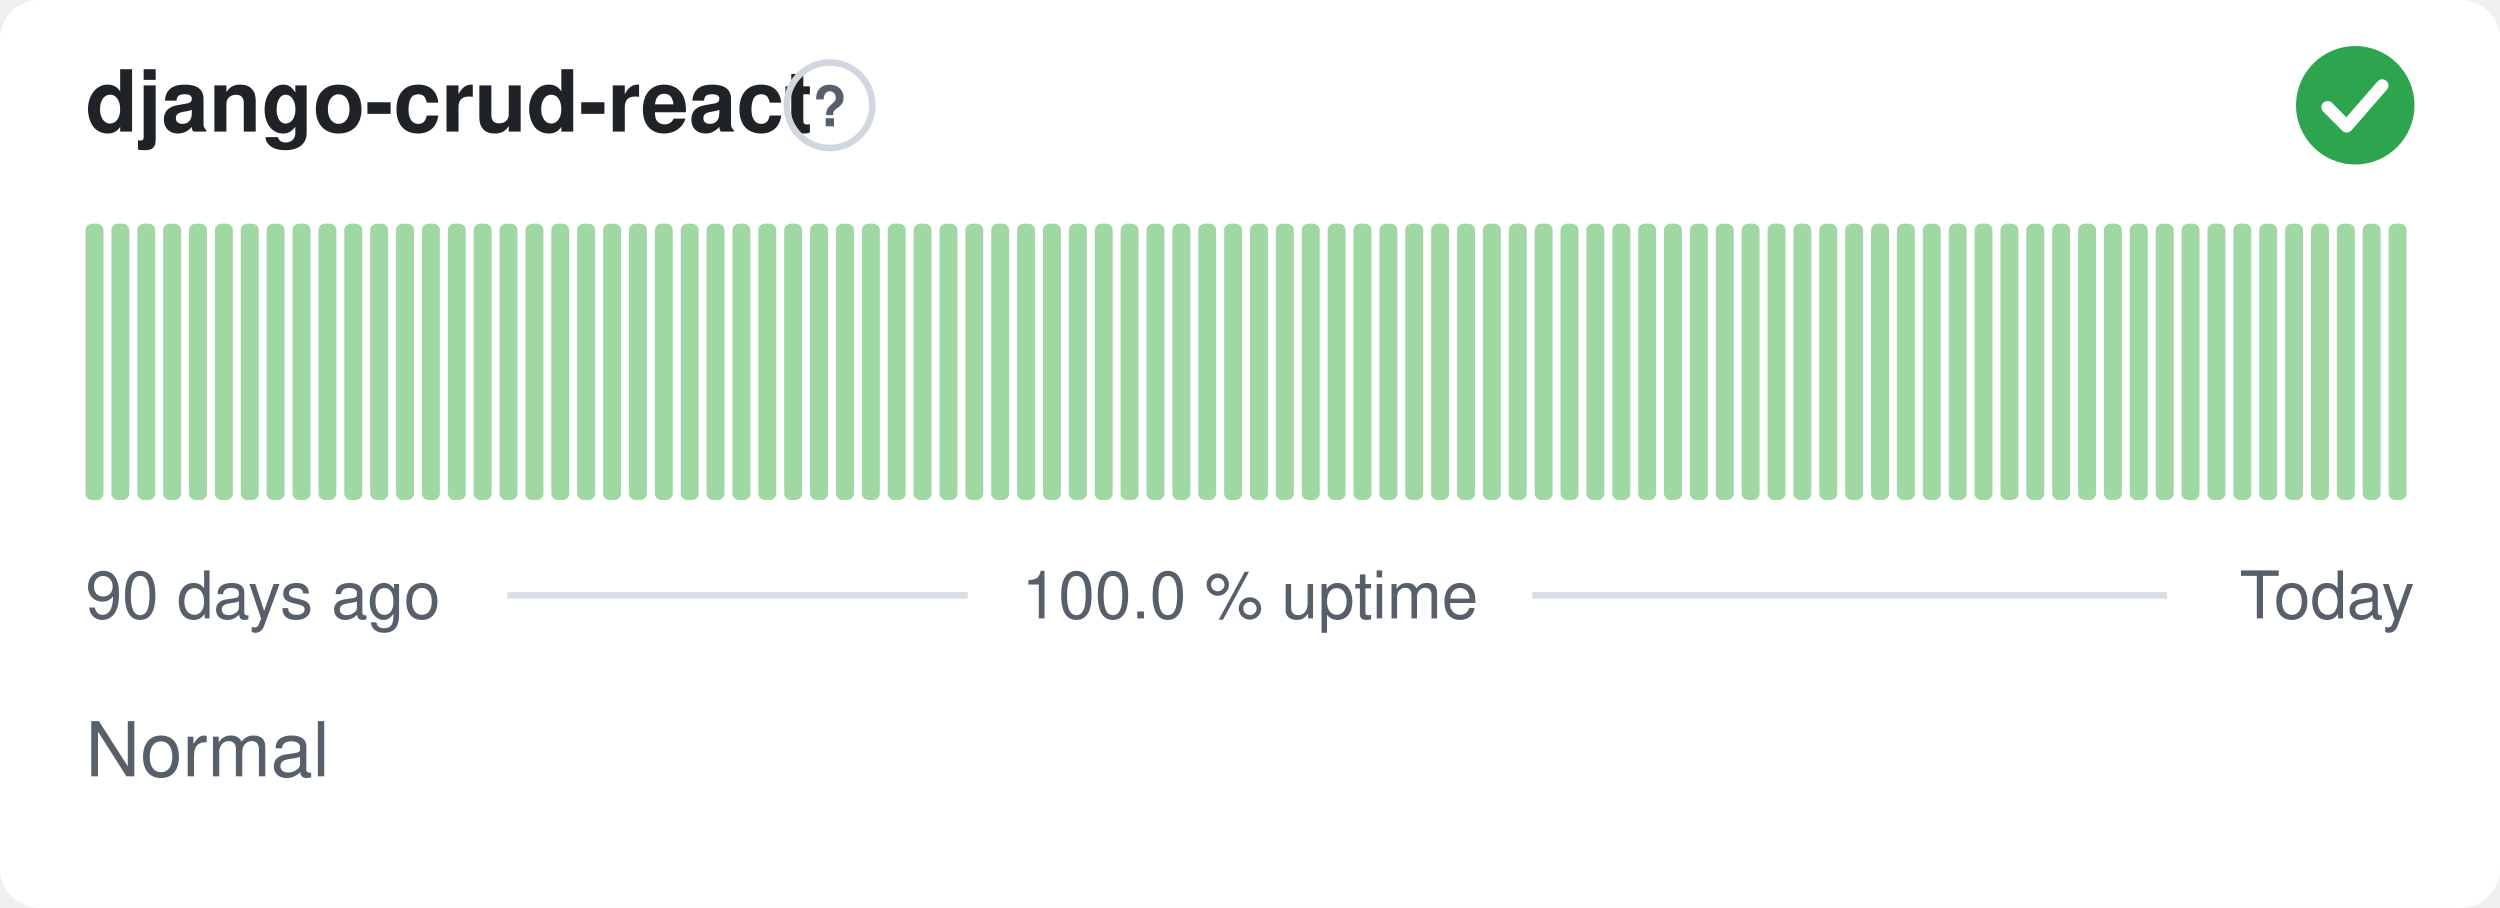
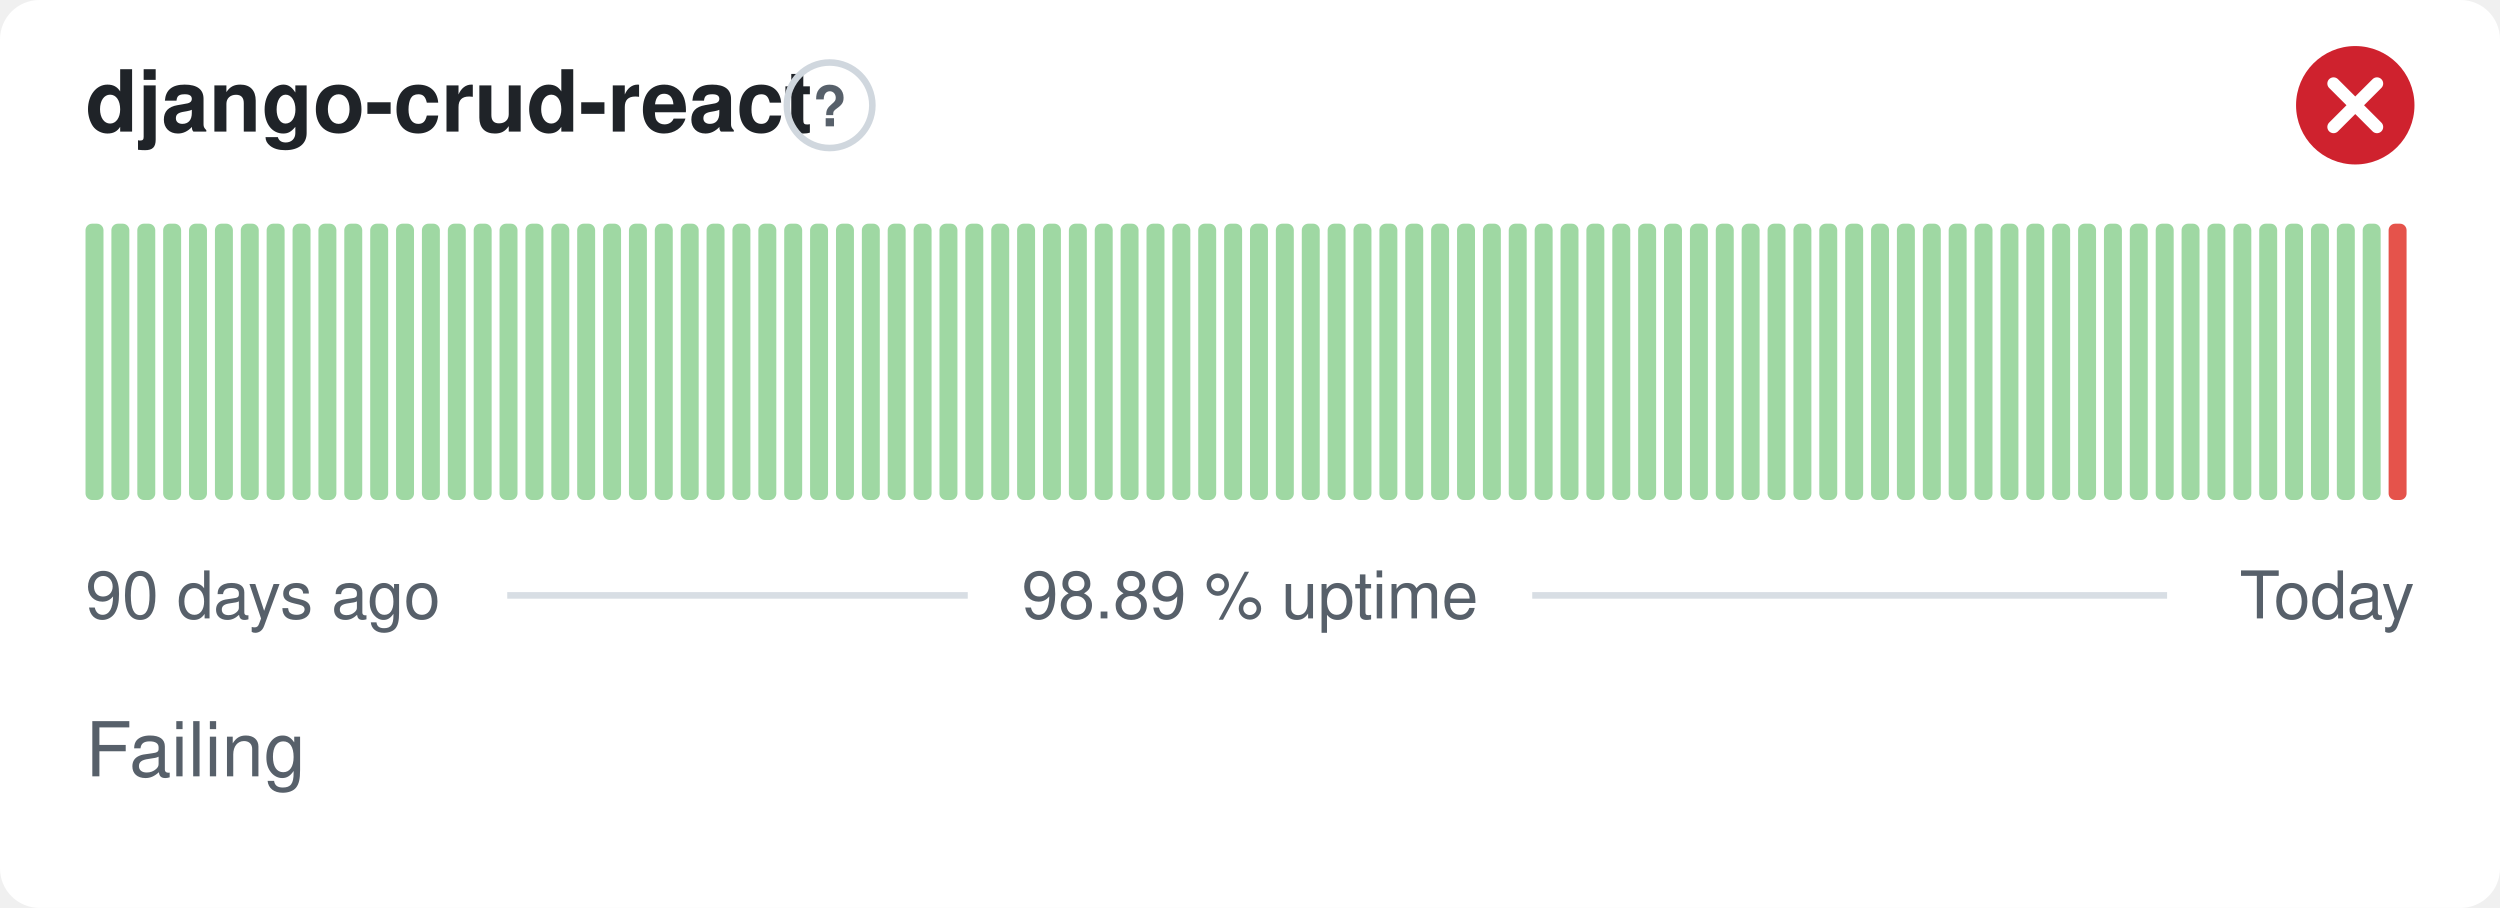
- <svg xmlns="http://www.w3.org/2000/svg" width="380" height="138" viewBox="0 0 380 138" role="img" aria-label="django-crud-react: Normal, 100.0 % uptime over the last 90 days" font-family="-apple-system,BlinkMacSystemFont,'Segoe UI',Helvetica,Arial,sans-serif">
+ <svg xmlns="http://www.w3.org/2000/svg" width="380" height="138" viewBox="0 0 380 138" role="img" aria-label="django-crud-react: Failing, 98.89 % uptime over the last 90 days" font-family="-apple-system,BlinkMacSystemFont,'Segoe UI',Helvetica,Arial,sans-serif">
  <style>
    @media (prefers-color-scheme: dark) {
      .bg { fill: #0d1117 }
      .title { fill: #e6edf3 }
      .muted { fill: #8b949e }
      .hint { stroke: #30363d }
      .rule { stroke: #30363d }
      .nodata { fill: #21262d }
    }
  </style>
  <rect class="bg" width="380" height="138" rx="6" fill="#ffffff" />
  <text class="title" x="13" y="20" font-size="13" font-weight="600" fill="#1f2328">django-crud-react</text>
  <circle class="hint" cx="126.1" cy="16" r="6.5" fill="none" stroke="#d0d7de" stroke-width="1" />
  <text class="muted" x="126.1" y="19.2" text-anchor="middle" font-size="8.5" font-weight="700" fill="#57606a">?</text>
-   <circle cx="358" cy="16" r="9" fill="#2da44e" />
-   <path d="M353.80 16.30l2.90 2.90 5.40 -6.20" fill="none" stroke="#fff" stroke-width="1.89" stroke-linecap="round" stroke-linejoin="round" />
+   <circle cx="358" cy="16" r="9" fill="#cf222e" />
+   <path d="M354.70 12.70l6.60 6.60M361.30 12.70l-6.60 6.60" fill="none" stroke="#fff" stroke-width="1.89" stroke-linecap="round" stroke-linejoin="round" />
  <rect x="13.00" y="34.00" width="2.73" height="42.00" rx="1" fill="#9fd8a3" />
  <rect x="16.93" y="34.00" width="2.73" height="42.00" rx="1" fill="#9fd8a3" />
  <rect x="20.87" y="34.00" width="2.73" height="42.00" rx="1" fill="#9fd8a3" />
  <rect x="24.80" y="34.00" width="2.73" height="42.00" rx="1" fill="#9fd8a3" />
  <rect x="28.73" y="34.00" width="2.73" height="42.00" rx="1" fill="#9fd8a3" />
  <rect x="32.67" y="34.00" width="2.73" height="42.00" rx="1" fill="#9fd8a3" />
  <rect x="36.60" y="34.00" width="2.73" height="42.00" rx="1" fill="#9fd8a3" />
  <rect x="40.53" y="34.00" width="2.73" height="42.00" rx="1" fill="#9fd8a3" />
  <rect x="44.47" y="34.00" width="2.73" height="42.00" rx="1" fill="#9fd8a3" />
  <rect x="48.40" y="34.00" width="2.73" height="42.00" rx="1" fill="#9fd8a3" />
  <rect x="52.33" y="34.00" width="2.73" height="42.00" rx="1" fill="#9fd8a3" />
  <rect x="56.27" y="34.00" width="2.73" height="42.00" rx="1" fill="#9fd8a3" />
  <rect x="60.20" y="34.00" width="2.73" height="42.00" rx="1" fill="#9fd8a3" />
  <rect x="64.13" y="34.00" width="2.73" height="42.00" rx="1" fill="#9fd8a3" />
  <rect x="68.07" y="34.00" width="2.73" height="42.00" rx="1" fill="#9fd8a3" />
  <rect x="72.00" y="34.00" width="2.73" height="42.00" rx="1" fill="#9fd8a3" />
  <rect x="75.93" y="34.00" width="2.73" height="42.00" rx="1" fill="#9fd8a3" />
  <rect x="79.87" y="34.00" width="2.73" height="42.00" rx="1" fill="#9fd8a3" />
  <rect x="83.80" y="34.00" width="2.73" height="42.00" rx="1" fill="#9fd8a3" />
  <rect x="87.73" y="34.00" width="2.73" height="42.00" rx="1" fill="#9fd8a3" />
  <rect x="91.67" y="34.00" width="2.73" height="42.00" rx="1" fill="#9fd8a3" />
  <rect x="95.60" y="34.00" width="2.73" height="42.00" rx="1" fill="#9fd8a3" />
  <rect x="99.53" y="34.00" width="2.73" height="42.00" rx="1" fill="#9fd8a3" />
  <rect x="103.47" y="34.00" width="2.73" height="42.00" rx="1" fill="#9fd8a3" />
  <rect x="107.40" y="34.00" width="2.73" height="42.00" rx="1" fill="#9fd8a3" />
  <rect x="111.33" y="34.00" width="2.73" height="42.00" rx="1" fill="#9fd8a3" />
  <rect x="115.27" y="34.00" width="2.73" height="42.00" rx="1" fill="#9fd8a3" />
  <rect x="119.20" y="34.00" width="2.73" height="42.00" rx="1" fill="#9fd8a3" />
  <rect x="123.13" y="34.00" width="2.73" height="42.00" rx="1" fill="#9fd8a3" />
  <rect x="127.07" y="34.00" width="2.73" height="42.00" rx="1" fill="#9fd8a3" />
  <rect x="131.00" y="34.00" width="2.73" height="42.00" rx="1" fill="#9fd8a3" />
  <rect x="134.93" y="34.00" width="2.73" height="42.00" rx="1" fill="#9fd8a3" />
  <rect x="138.87" y="34.00" width="2.73" height="42.00" rx="1" fill="#9fd8a3" />
  <rect x="142.80" y="34.00" width="2.73" height="42.00" rx="1" fill="#9fd8a3" />
  <rect x="146.73" y="34.00" width="2.73" height="42.00" rx="1" fill="#9fd8a3" />
  <rect x="150.67" y="34.00" width="2.73" height="42.00" rx="1" fill="#9fd8a3" />
  <rect x="154.60" y="34.00" width="2.73" height="42.00" rx="1" fill="#9fd8a3" />
  <rect x="158.53" y="34.00" width="2.73" height="42.00" rx="1" fill="#9fd8a3" />
  <rect x="162.47" y="34.00" width="2.73" height="42.00" rx="1" fill="#9fd8a3" />
  <rect x="166.40" y="34.00" width="2.73" height="42.00" rx="1" fill="#9fd8a3" />
  <rect x="170.33" y="34.00" width="2.73" height="42.00" rx="1" fill="#9fd8a3" />
  <rect x="174.27" y="34.00" width="2.73" height="42.00" rx="1" fill="#9fd8a3" />
  <rect x="178.20" y="34.00" width="2.73" height="42.00" rx="1" fill="#9fd8a3" />
  <rect x="182.13" y="34.00" width="2.73" height="42.00" rx="1" fill="#9fd8a3" />
  <rect x="186.07" y="34.00" width="2.73" height="42.00" rx="1" fill="#9fd8a3" />
  <rect x="190.00" y="34.00" width="2.73" height="42.00" rx="1" fill="#9fd8a3" />
  <rect x="193.93" y="34.00" width="2.73" height="42.00" rx="1" fill="#9fd8a3" />
  <rect x="197.87" y="34.00" width="2.73" height="42.00" rx="1" fill="#9fd8a3" />
  <rect x="201.80" y="34.00" width="2.73" height="42.00" rx="1" fill="#9fd8a3" />
  <rect x="205.73" y="34.00" width="2.73" height="42.00" rx="1" fill="#9fd8a3" />
  <rect x="209.67" y="34.00" width="2.73" height="42.00" rx="1" fill="#9fd8a3" />
  <rect x="213.60" y="34.00" width="2.73" height="42.00" rx="1" fill="#9fd8a3" />
  <rect x="217.53" y="34.00" width="2.73" height="42.00" rx="1" fill="#9fd8a3" />
  <rect x="221.47" y="34.00" width="2.73" height="42.00" rx="1" fill="#9fd8a3" />
  <rect x="225.40" y="34.00" width="2.73" height="42.00" rx="1" fill="#9fd8a3" />
  <rect x="229.33" y="34.00" width="2.73" height="42.00" rx="1" fill="#9fd8a3" />
  <rect x="233.27" y="34.00" width="2.73" height="42.00" rx="1" fill="#9fd8a3" />
  <rect x="237.20" y="34.00" width="2.73" height="42.00" rx="1" fill="#9fd8a3" />
  <rect x="241.13" y="34.00" width="2.73" height="42.00" rx="1" fill="#9fd8a3" />
  <rect x="245.07" y="34.00" width="2.73" height="42.00" rx="1" fill="#9fd8a3" />
  <rect x="249.00" y="34.00" width="2.73" height="42.00" rx="1" fill="#9fd8a3" />
  <rect x="252.93" y="34.00" width="2.73" height="42.00" rx="1" fill="#9fd8a3" />
  <rect x="256.87" y="34.00" width="2.73" height="42.00" rx="1" fill="#9fd8a3" />
  <rect x="260.80" y="34.00" width="2.73" height="42.00" rx="1" fill="#9fd8a3" />
  <rect x="264.73" y="34.00" width="2.73" height="42.00" rx="1" fill="#9fd8a3" />
  <rect x="268.67" y="34.00" width="2.73" height="42.00" rx="1" fill="#9fd8a3" />
  <rect x="272.60" y="34.00" width="2.73" height="42.00" rx="1" fill="#9fd8a3" />
  <rect x="276.53" y="34.00" width="2.73" height="42.00" rx="1" fill="#9fd8a3" />
  <rect x="280.47" y="34.00" width="2.73" height="42.00" rx="1" fill="#9fd8a3" />
  <rect x="284.40" y="34.00" width="2.73" height="42.00" rx="1" fill="#9fd8a3" />
  <rect x="288.33" y="34.00" width="2.73" height="42.00" rx="1" fill="#9fd8a3" />
  <rect x="292.27" y="34.00" width="2.73" height="42.00" rx="1" fill="#9fd8a3" />
  <rect x="296.20" y="34.00" width="2.73" height="42.00" rx="1" fill="#9fd8a3" />
  <rect x="300.13" y="34.00" width="2.73" height="42.00" rx="1" fill="#9fd8a3" />
  <rect x="304.07" y="34.00" width="2.73" height="42.00" rx="1" fill="#9fd8a3" />
  <rect x="308.00" y="34.00" width="2.73" height="42.00" rx="1" fill="#9fd8a3" />
  <rect x="311.93" y="34.00" width="2.73" height="42.00" rx="1" fill="#9fd8a3" />
  <rect x="315.87" y="34.00" width="2.73" height="42.00" rx="1" fill="#9fd8a3" />
  <rect x="319.80" y="34.00" width="2.73" height="42.00" rx="1" fill="#9fd8a3" />
  <rect x="323.73" y="34.00" width="2.73" height="42.00" rx="1" fill="#9fd8a3" />
  <rect x="327.67" y="34.00" width="2.73" height="42.00" rx="1" fill="#9fd8a3" />
  <rect x="331.60" y="34.00" width="2.73" height="42.00" rx="1" fill="#9fd8a3" />
  <rect x="335.53" y="34.00" width="2.73" height="42.00" rx="1" fill="#9fd8a3" />
  <rect x="339.47" y="34.00" width="2.73" height="42.00" rx="1" fill="#9fd8a3" />
  <rect x="343.40" y="34.00" width="2.73" height="42.00" rx="1" fill="#9fd8a3" />
  <rect x="347.33" y="34.00" width="2.73" height="42.00" rx="1" fill="#9fd8a3" />
  <rect x="351.27" y="34.00" width="2.73" height="42.00" rx="1" fill="#9fd8a3" />
  <rect x="355.20" y="34.00" width="2.73" height="42.00" rx="1" fill="#9fd8a3" />
  <rect x="359.13" y="34.00" width="2.73" height="42.00" rx="1" fill="#9fd8a3" />
-   <rect x="363.07" y="34.00" width="2.73" height="42.00" rx="1" fill="#9fd8a3" />
+   <rect x="363.07" y="34.00" width="2.73" height="42.00" rx="1" fill="#e5534b" />
  <text class="muted" x="13" y="94" font-size="10" fill="#57606a">90 days ago</text>
-   <text class="muted" x="190" y="94" text-anchor="middle" font-size="10" fill="#57606a">100.0 % uptime</text>
+   <text class="muted" x="190" y="94" text-anchor="middle" font-size="10" fill="#57606a">98.89 % uptime</text>
  <text class="muted" x="367" y="94" text-anchor="end" font-size="10" fill="#57606a">Today</text>
  <line class="rule" x1="77.1" y1="90.5" x2="147.1" y2="90.5" stroke="#d8dee4" stroke-width="1" />
  <line class="rule" x1="232.9" y1="90.5" x2="329.4" y2="90.5" stroke="#d8dee4" stroke-width="1" />
-   <text class="muted" x="13" y="118" font-size="11.5" fill="#57606a">Normal</text>
+   <text class="muted" x="13" y="118" font-size="11.5" fill="#57606a">Failing</text>
</svg>
